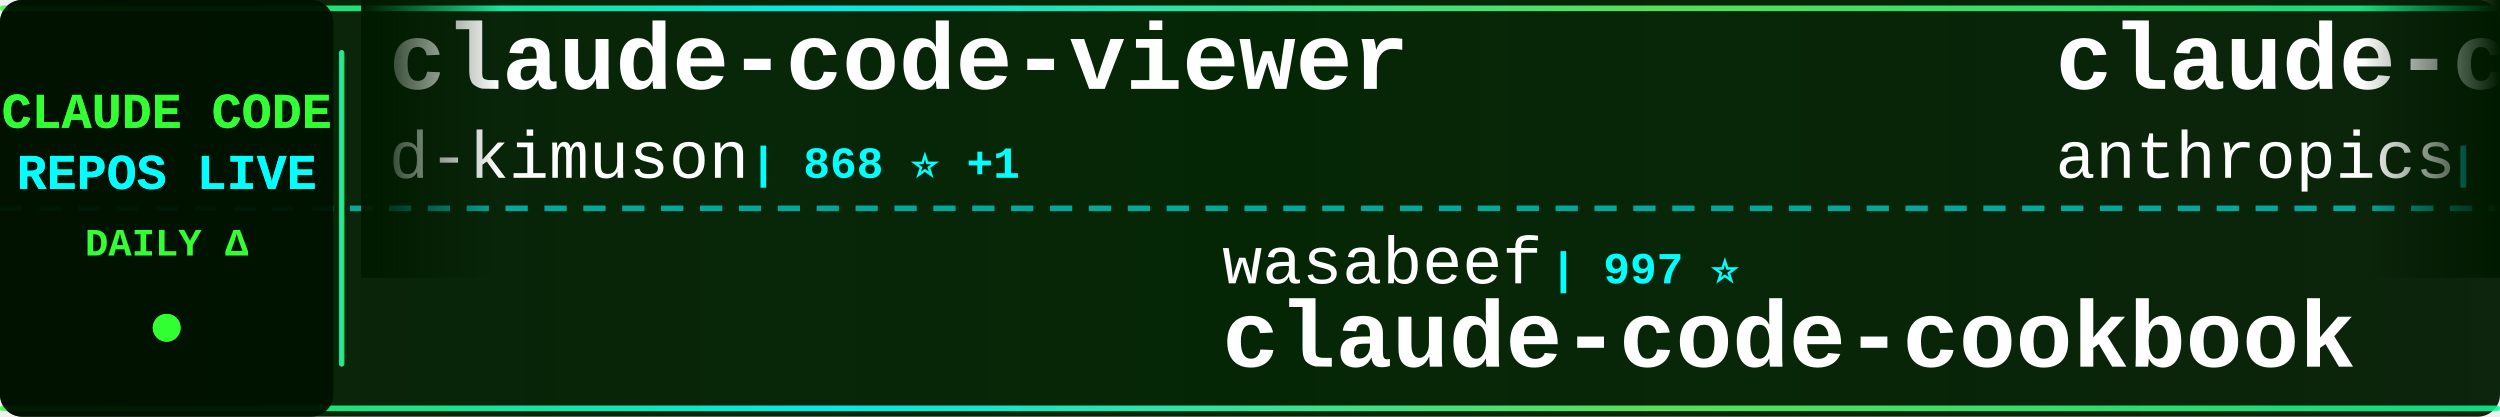
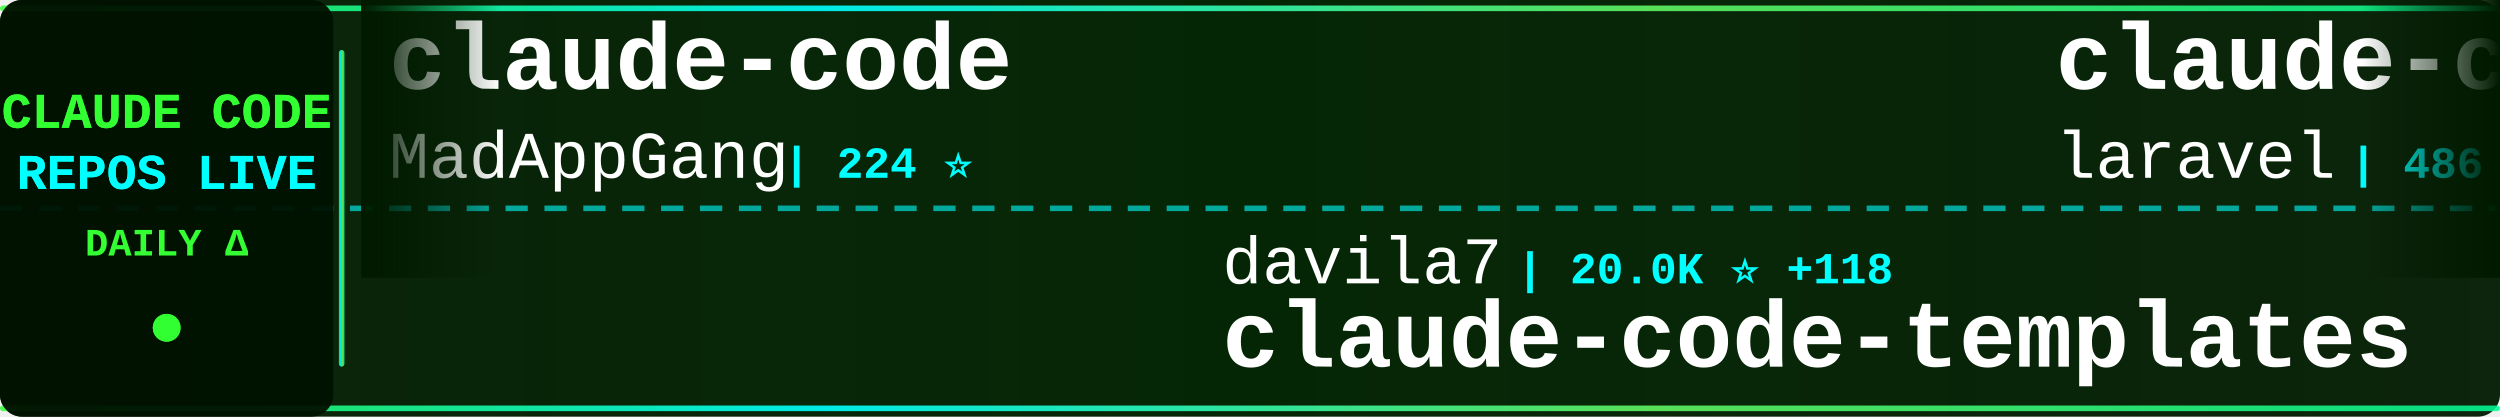
<svg xmlns="http://www.w3.org/2000/svg" width="900" height="150">
  <defs>
    <linearGradient id="tickerBg" x1="0%" y1="0%" x2="100%" y2="0%">
      <stop offset="0%" style="stop-color:#001a00;stop-opacity:0.95" />
      <stop offset="50%" style="stop-color:#002200;stop-opacity:0.98" />
      <stop offset="100%" style="stop-color:#001a00;stop-opacity:0.95" />
    </linearGradient>
    <linearGradient id="borderGrad" x1="0%" y1="0%" x2="100%" y2="0%">
      <stop offset="0%" style="stop-color:#33ff33;stop-opacity:0.85">
        <animate attributeName="stop-opacity" values="0.85;1;0.85" dur="2s" repeatCount="indefinite" />
      </stop>
      <stop offset="33%" style="stop-color:#00ffff;stop-opacity:0.9">
        <animate attributeName="stop-opacity" values="0.9;1;0.9" dur="2.2s" repeatCount="indefinite" />
      </stop>
      <stop offset="66%" style="stop-color:#66ff66;stop-opacity:0.85">
        <animate attributeName="stop-opacity" values="0.85;1;0.85" dur="1.8s" repeatCount="indefinite" />
      </stop>
      <stop offset="100%" style="stop-color:#00ff99;stop-opacity:0.85">
        <animate attributeName="stop-opacity" values="0.85;1;0.85" dur="2s" repeatCount="indefinite" />
      </stop>
    </linearGradient>
    <filter id="textGlow">
      <feGaussianBlur stdDeviation="0.1" result="coloredBlur" />
      <feMerge>
        <feMergeNode in="coloredBlur" />
        <feMergeNode in="SourceGraphic" />
      </feMerge>
    </filter>
    <filter id="metricGlow">
      <feGaussianBlur stdDeviation="0.2" result="coloredBlur" />
      <feMerge>
        <feMergeNode in="coloredBlur" />
        <feMergeNode in="SourceGraphic" />
      </feMerge>
    </filter>
    <linearGradient id="leftFade" x1="0%" y1="0%" x2="100%" y2="0%">
      <stop offset="0%" style="stop-color:#001a00;stop-opacity:1" />
      <stop offset="100%" style="stop-color:#001a00;stop-opacity:0" />
    </linearGradient>
    <linearGradient id="rightFade" x1="0%" y1="0%" x2="100%" y2="0%">
      <stop offset="0%" style="stop-color:#001a00;stop-opacity:0" />
      <stop offset="100%" style="stop-color:#001a00;stop-opacity:1" />
    </linearGradient>
  </defs>
  <rect width="900" height="150" fill="url(#tickerBg)" rx="8" />
  <rect x="0" y="2" width="900" height="2" fill="url(#borderGrad)" rx="1" />
  <rect x="0" y="146" width="900" height="2" fill="url(#borderGrad)" rx="1" />
  <line x1="0" y1="75" x2="900" y2="75" stroke="#00ffff" stroke-width="2" stroke-dasharray="8 6" opacity="0.6" />
  <rect x="0" y="0" width="120" height="150" fill="#001100" opacity="0.95" rx="8" />
  <text x="60" y="46" font-family="'Courier New', monospace" font-size="18" font-weight="bold" fill="#33ff33" text-anchor="middle" filter="url(#textGlow)">
    CLAUDE CODE
  </text>
  <text x="60" y="68" font-family="'Courier New', monospace" font-size="18" font-weight="bold" fill="#00ffff" text-anchor="middle" filter="url(#textGlow)">
    REPOS LIVE
  </text>
  <text x="60" y="92" font-family="'Courier New', monospace" font-size="14" font-weight="bold" fill="#33ff33" text-anchor="middle">
    DAILY Δ
  </text>
  <circle cx="60" cy="118" r="5" fill="#33ff33" filter="url(#metricGlow)">
    <animate attributeName="r" values="4;6;4" dur="1.5s" repeatCount="indefinite" />
    <animate attributeName="opacity" values="0.6;1;0.6" dur="1.5s" repeatCount="indefinite" />
  </circle>
  <rect x="122" y="18" width="2" height="114" fill="url(#borderGrad)" rx="1" />
  <clipPath id="tickerClip">
    <rect x="130" y="0" width="770" height="150" />
  </clipPath>
  <g clip-path="url(#tickerClip)">
    <g id="tickerItems">
      <animateTransform attributeName="transform" attributeType="XML" type="translate" from="0 0" to="-3000 0" dur="54s" repeatCount="indefinite" />
      <g transform="translate(0, 0)">
+         <text x="140" y="32" font-family="'Courier New', monospace" font-size="34" font-weight="bold" fill="#ffffff">claude-code</text>
+         <text x="140" y="64" font-family="'Courier New', monospace" font-size="24" font-weight="normal" fill="#ffffff" opacity="1.0">MadAppGang</text>
+         <text x="282" y="64" font-family="'Courier New', monospace" font-size="16" font-weight="bold" fill="#00ffff"> | 224 ⭐</text>
+       </g>
+       <g transform="translate(300, 0)">
+         <text x="140" y="102" font-family="'Courier New', monospace" font-size="24" font-weight="normal" fill="#ffffff" opacity="1.0">davila7</text>
+         <text x="246" y="102" font-family="'Courier New', monospace" font-size="16" font-weight="bold" fill="#00ffff"> | 20.0K ⭐ +118</text>
+         <text x="140" y="132" font-family="'Courier New', monospace" font-size="34" font-weight="bold" fill="#ffffff">claude-code-templates</text>
+       </g>
+       <g transform="translate(600, 0)">
+         <text x="140" y="32" font-family="'Courier New', monospace" font-size="34" font-weight="bold" fill="#ffffff">claude-code</text>
+         <text x="140" y="64" font-family="'Courier New', monospace" font-size="24" font-weight="normal" fill="#ffffff" opacity="1.0">laravel</text>
+         <text x="246" y="64" font-family="'Courier New', monospace" font-size="16" font-weight="bold" fill="#00ffff"> | 486 ⭐ +3</text>
+       </g>
+       <g transform="translate(900, 0)">
+         <text x="140" y="102" font-family="'Courier New', monospace" font-size="24" font-weight="normal" fill="#ffffff" opacity="1.0">greggh</text>
+         <text x="234" y="102" font-family="'Courier New', monospace" font-size="16" font-weight="bold" fill="#00ffff"> | 1.8K ⭐ +4</text>
+         <text x="140" y="132" font-family="'Courier New', monospace" font-size="34" font-weight="bold" fill="#ffffff">claude-code.nvim</text>
+       </g>
+       <g transform="translate(1200, 0)">
+         <text x="140" y="32" font-family="'Courier New', monospace" font-size="34" font-weight="bold" fill="#ffffff">claude-skills</text>
+         <text x="140" y="64" font-family="'Courier New', monospace" font-size="24" font-weight="normal" fill="#ffffff" opacity="1.0">alirezarezvani</text>
+         <text x="330" y="64" font-family="'Courier New', monospace" font-size="16" font-weight="bold" fill="#00ffff"> | 1.7K ⭐ +30</text>
+       </g>
+       <g transform="translate(1500, 0)">
+         <text x="140" y="102" font-family="'Courier New', monospace" font-size="24" font-weight="normal" fill="#ffffff" opacity="1.0">andrepimenta</text>
+         <text x="306" y="102" font-family="'Courier New', monospace" font-size="16" font-weight="bold" fill="#00ffff"> | 990 ⭐ +1</text>
+         <text x="140" y="132" font-family="'Courier New', monospace" font-size="34" font-weight="bold" fill="#ffffff">claude-code-chat</text>
+       </g>
+       <g transform="translate(1800, 0)">
+         <text x="140" y="32" font-family="'Courier New', monospace" font-size="34" font-weight="bold" fill="#ffffff">oh-my-claudecode</text>
+         <text x="140" y="64" font-family="'Courier New', monospace" font-size="24" font-weight="normal" fill="#ffffff" opacity="1.0">Yeachan-Heo</text>
+         <text x="294" y="64" font-family="'Courier New', monospace" font-size="16" font-weight="bold" fill="#00ffff"> | 5.7K ⭐ +192</text>
+       </g>
+       <g transform="translate(2100, 0)">
+         <text x="140" y="102" font-family="'Courier New', monospace" font-size="24" font-weight="normal" fill="#ffffff" opacity="1.0">EveryInc</text>
+         <text x="258" y="102" font-family="'Courier New', monospace" font-size="16" font-weight="bold" fill="#00ffff"> | 8.0K ⭐ +364</text>
+         <text x="140" y="132" font-family="'Courier New', monospace" font-size="34" font-weight="bold" fill="#ffffff">compound-engineering-plu...</text>
+       </g>
+       <g transform="translate(2400, 0)">
        <text x="140" y="32" font-family="'Courier New', monospace" font-size="34" font-weight="bold" fill="#ffffff">claude-code-viewer</text>
        <text x="140" y="64" font-family="'Courier New', monospace" font-size="24" font-weight="normal" fill="#ffffff" opacity="1.0">d-kimuson</text>
        <text x="270" y="64" font-family="'Courier New', monospace" font-size="16" font-weight="bold" fill="#00ffff"> | 868 ⭐ +1</text>
      </g>
-       <g transform="translate(300, 0)">
-         <text x="140" y="102" font-family="'Courier New', monospace" font-size="24" font-weight="normal" fill="#ffffff" opacity="1.0">wasabeef</text>
-         <text x="258" y="102" font-family="'Courier New', monospace" font-size="16" font-weight="bold" fill="#00ffff"> | 997 ⭐</text>
-         <text x="140" y="132" font-family="'Courier New', monospace" font-size="34" font-weight="bold" fill="#ffffff">claude-code-cookbook</text>
-       </g>
-       <g transform="translate(600, 0)">
-         <text x="140" y="32" font-family="'Courier New', monospace" font-size="34" font-weight="bold" fill="#ffffff">claude-code-action</text>
-         <text x="140" y="64" font-family="'Courier New', monospace" font-size="24" font-weight="normal" fill="#ffffff" opacity="1.0">anthropics</text>
-         <text x="282" y="64" font-family="'Courier New', monospace" font-size="16" font-weight="bold" fill="#00ffff"> | 5.6K ⭐ +22</text>
-       </g>
-       <g transform="translate(900, 0)">
-         <text x="140" y="102" font-family="'Courier New', monospace" font-size="24" font-weight="normal" fill="#ffffff" opacity="1.0">feiskyer</text>
-         <text x="258" y="102" font-family="'Courier New', monospace" font-size="16" font-weight="bold" fill="#00ffff"> | 1.2K ⭐ +4</text>
-         <text x="140" y="132" font-family="'Courier New', monospace" font-size="34" font-weight="bold" fill="#ffffff">claude-code-settings</text>
-       </g>
-       <g transform="translate(1200, 0)">
-         <text x="140" y="32" font-family="'Courier New', monospace" font-size="34" font-weight="bold" fill="#ffffff">claude-code-sub-agents</text>
-         <text x="140" y="64" font-family="'Courier New', monospace" font-size="24" font-weight="normal" fill="#ffffff" opacity="1.0">lst97</text>
-         <text x="222" y="64" font-family="'Courier New', monospace" font-size="16" font-weight="bold" fill="#00ffff"> | 1.4K ⭐ +1</text>
-       </g>
-       <g transform="translate(1500, 0)">
-         <text x="140" y="102" font-family="'Courier New', monospace" font-size="24" font-weight="normal" fill="#ffffff" opacity="1.0">anthropics</text>
-         <text x="282" y="102" font-family="'Courier New', monospace" font-size="16" font-weight="bold" fill="#00ffff"> | 569 ⭐</text>
-         <text x="140" y="132" font-family="'Courier New', monospace" font-size="34" font-weight="bold" fill="#ffffff">claude-code-base-action</text>
-       </g>
-       <g transform="translate(1800, 0)">
-         <text x="140" y="32" font-family="'Courier New', monospace" font-size="34" font-weight="bold" fill="#ffffff">claude-code-acp</text>
-         <text x="140" y="64" font-family="'Courier New', monospace" font-size="24" font-weight="normal" fill="#ffffff" opacity="1.0">zed-industries</text>
-         <text x="330" y="64" font-family="'Courier New', monospace" font-size="16" font-weight="bold" fill="#00ffff"> | 906 ⭐ +5</text>
-       </g>
-       <g transform="translate(2100, 0)">
-         <text x="140" y="102" font-family="'Courier New', monospace" font-size="24" font-weight="normal" fill="#ffffff" opacity="1.0">Yeachan-Heo</text>
-         <text x="294" y="102" font-family="'Courier New', monospace" font-size="16" font-weight="bold" fill="#00ffff"> | 5.7K ⭐ +208</text>
-         <text x="140" y="132" font-family="'Courier New', monospace" font-size="34" font-weight="bold" fill="#ffffff">oh-my-claudecode</text>
-       </g>
-       <g transform="translate(2400, 0)">
-         <text x="140" y="32" font-family="'Courier New', monospace" font-size="34" font-weight="bold" fill="#ffffff">claude-code-showcase</text>
-         <text x="140" y="64" font-family="'Courier New', monospace" font-size="24" font-weight="normal" fill="#ffffff" opacity="1.0">ChrisWiles</text>
-         <text x="282" y="64" font-family="'Courier New', monospace" font-size="16" font-weight="bold" fill="#00ffff"> | 5.3K ⭐ +8</text>
-       </g>
      <g transform="translate(2700, 0)">
-         <text x="140" y="102" font-family="'Courier New', monospace" font-size="24" font-weight="normal" fill="#ffffff" opacity="1.0">alirezarezvani</text>
-         <text x="330" y="102" font-family="'Courier New', monospace" font-size="16" font-weight="bold" fill="#00ffff"> | 504 ⭐ +4</text>
-         <text x="140" y="132" font-family="'Courier New', monospace" font-size="34" font-weight="bold" fill="#ffffff">claude-code-tresor</text>
+         <text x="140" y="102" font-family="'Courier New', monospace" font-size="24" font-weight="normal" fill="#ffffff" opacity="1.0">github</text>
+         <text x="234" y="102" font-family="'Courier New', monospace" font-size="16" font-weight="bold" fill="#00ffff"> | 68.7K ⭐ +220</text>
+         <text x="140" y="132" font-family="'Courier New', monospace" font-size="34" font-weight="bold" fill="#ffffff">spec-kit</text>
      </g>
      <g transform="translate(3000, 0)">
-         <text x="140" y="32" font-family="'Courier New', monospace" font-size="34" font-weight="bold" fill="#ffffff">claude-code-viewer</text>
-         <text x="140" y="64" font-family="'Courier New', monospace" font-size="24" font-weight="normal" fill="#ffffff" opacity="1.0">d-kimuson</text>
-         <text x="270" y="64" font-family="'Courier New', monospace" font-size="16" font-weight="bold" fill="#00ffff"> | 868 ⭐ +1</text>
+         <text x="140" y="32" font-family="'Courier New', monospace" font-size="34" font-weight="bold" fill="#ffffff">claude-code</text>
+         <text x="140" y="64" font-family="'Courier New', monospace" font-size="24" font-weight="normal" fill="#ffffff" opacity="1.0">MadAppGang</text>
+         <text x="282" y="64" font-family="'Courier New', monospace" font-size="16" font-weight="bold" fill="#00ffff"> | 224 ⭐</text>
      </g>
      <g transform="translate(3300, 0)">
-         <text x="140" y="102" font-family="'Courier New', monospace" font-size="24" font-weight="normal" fill="#ffffff" opacity="1.0">wasabeef</text>
-         <text x="258" y="102" font-family="'Courier New', monospace" font-size="16" font-weight="bold" fill="#00ffff"> | 997 ⭐</text>
-         <text x="140" y="132" font-family="'Courier New', monospace" font-size="34" font-weight="bold" fill="#ffffff">claude-code-cookbook</text>
+         <text x="140" y="102" font-family="'Courier New', monospace" font-size="24" font-weight="normal" fill="#ffffff" opacity="1.0">davila7</text>
+         <text x="246" y="102" font-family="'Courier New', monospace" font-size="16" font-weight="bold" fill="#00ffff"> | 20.0K ⭐ +118</text>
+         <text x="140" y="132" font-family="'Courier New', monospace" font-size="34" font-weight="bold" fill="#ffffff">claude-code-templates</text>
      </g>
      <g transform="translate(3600, 0)">
-         <text x="140" y="32" font-family="'Courier New', monospace" font-size="34" font-weight="bold" fill="#ffffff">claude-code-action</text>
-         <text x="140" y="64" font-family="'Courier New', monospace" font-size="24" font-weight="normal" fill="#ffffff" opacity="1.0">anthropics</text>
-         <text x="282" y="64" font-family="'Courier New', monospace" font-size="16" font-weight="bold" fill="#00ffff"> | 5.6K ⭐ +22</text>
+         <text x="140" y="32" font-family="'Courier New', monospace" font-size="34" font-weight="bold" fill="#ffffff">claude-code</text>
+         <text x="140" y="64" font-family="'Courier New', monospace" font-size="24" font-weight="normal" fill="#ffffff" opacity="1.0">laravel</text>
+         <text x="246" y="64" font-family="'Courier New', monospace" font-size="16" font-weight="bold" fill="#00ffff"> | 486 ⭐ +3</text>
      </g>
      <g transform="translate(3900, 0)">
-         <text x="140" y="102" font-family="'Courier New', monospace" font-size="24" font-weight="normal" fill="#ffffff" opacity="1.0">feiskyer</text>
-         <text x="258" y="102" font-family="'Courier New', monospace" font-size="16" font-weight="bold" fill="#00ffff"> | 1.2K ⭐ +4</text>
-         <text x="140" y="132" font-family="'Courier New', monospace" font-size="34" font-weight="bold" fill="#ffffff">claude-code-settings</text>
+         <text x="140" y="102" font-family="'Courier New', monospace" font-size="24" font-weight="normal" fill="#ffffff" opacity="1.0">greggh</text>
+         <text x="234" y="102" font-family="'Courier New', monospace" font-size="16" font-weight="bold" fill="#00ffff"> | 1.8K ⭐ +4</text>
+         <text x="140" y="132" font-family="'Courier New', monospace" font-size="34" font-weight="bold" fill="#ffffff">claude-code.nvim</text>
      </g>
    </g>
  </g>
  <rect x="130" y="0" width="50" height="100" fill="url(#leftFade)" />
  <rect x="850" y="0" width="50" height="100" fill="url(#rightFade)" />
</svg>
